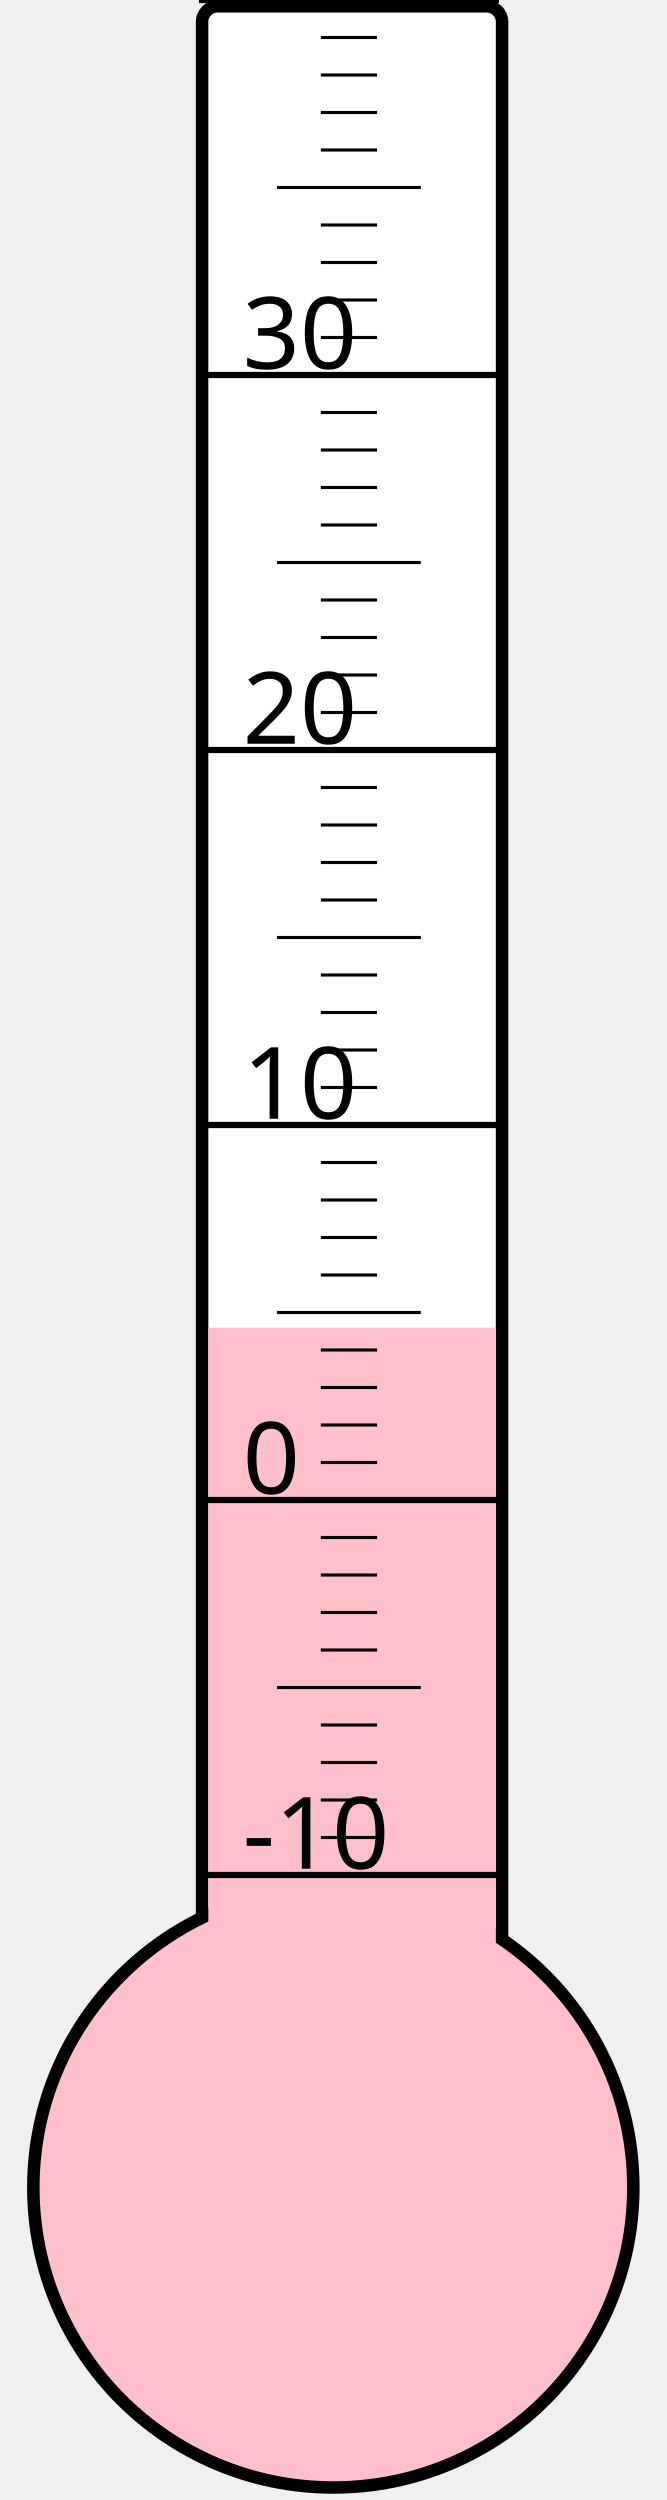
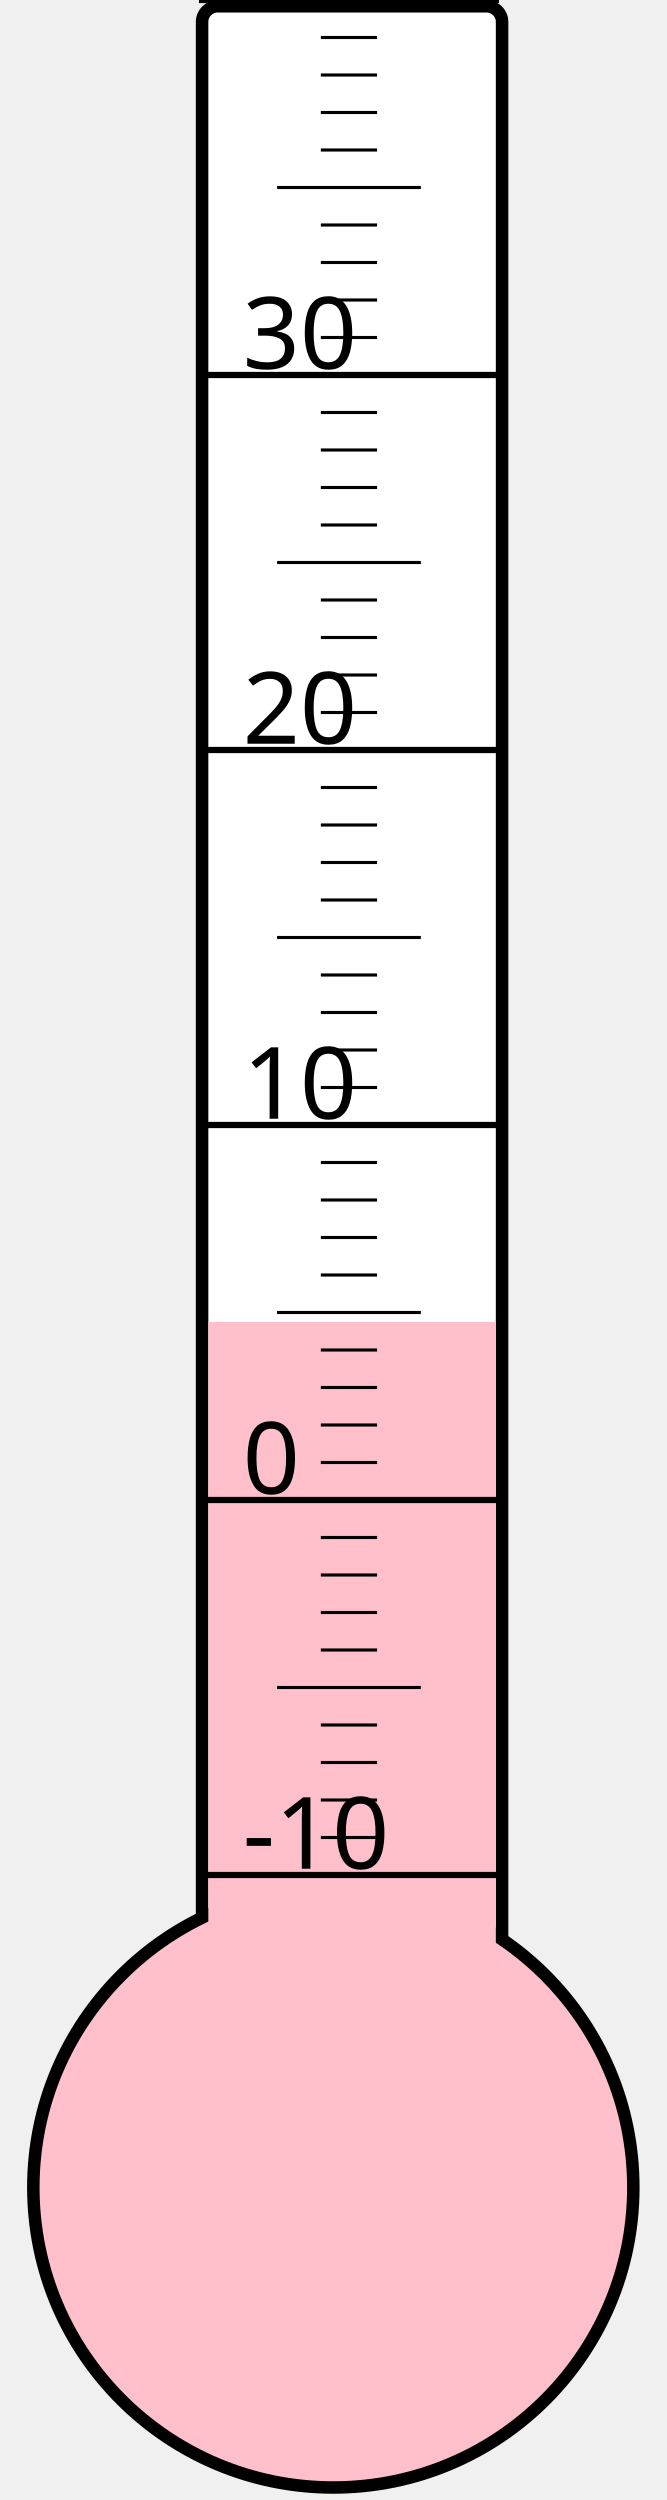
<svg xmlns="http://www.w3.org/2000/svg" width="40px" height="150px" viewBox="0 0 200 800">
  <rect width="200" height="800" x="0" y="0" style="fill: #ffffeb; fill-opacity: 0;" />
  <rect width="96" height="680" x="58" y="2" rx="5" ry="5" style="fill: white; fill-opacity: 1; stroke: black; stroke-width: 4;" />
  <circle cx="100" cy="700" r="96" style="fill: pink; stroke: black; stroke-width: 4;" />
-   <rect width="92" height="275.125" x="60" y="424.875" style="fill: pink; fill-opacity: 1; stroke-width: 0;" />
+   <rect width="92" height="277.0" x="60" y="423.0" style="fill: pink; fill-opacity: 1; stroke-width: 0;" />
  <text x="71" y="598" style="font-family: sans-serif; font-size: 24pt;">-10</text>
  <text x="71" y="478" style="font-family: sans-serif; font-size: 24pt;">0</text>
  <text x="71" y="358" style="font-family: sans-serif; font-size: 24pt;">10</text>
  <text x="71" y="238" style="font-family: sans-serif; font-size: 24pt;">20</text>
  <text x="71" y="118" style="font-family: sans-serif; font-size: 24pt;">30</text>
  <g style="stroke: black;">
    <line x1="57" y1="600" x2="153" y2="600" style="stroke-width: 2;" />
    <line x1="96" y1="588" x2="114" y2="588" style="stroke-width: 1;" />
    <line x1="96" y1="576" x2="114" y2="576" style="stroke-width: 1;" />
    <line x1="96" y1="564" x2="114" y2="564" style="stroke-width: 1;" />
    <line x1="96" y1="552" x2="114" y2="552" style="stroke-width: 1;" />
    <line x1="82" y1="540" x2="128" y2="540" style="stroke-width: 1;" />
    <line x1="96" y1="528" x2="114" y2="528" style="stroke-width: 1;" />
    <line x1="96" y1="516" x2="114" y2="516" style="stroke-width: 1;" />
    <line x1="96" y1="504" x2="114" y2="504" style="stroke-width: 1;" />
    <line x1="96" y1="492" x2="114" y2="492" style="stroke-width: 1;" />
    <line x1="57" y1="480" x2="153" y2="480" style="stroke-width: 2;" />
    <line x1="96" y1="468" x2="114" y2="468" style="stroke-width: 1;" />
    <line x1="96" y1="456" x2="114" y2="456" style="stroke-width: 1;" />
    <line x1="96" y1="444" x2="114" y2="444" style="stroke-width: 1;" />
    <line x1="96" y1="432" x2="114" y2="432" style="stroke-width: 1;" />
    <line x1="82" y1="420" x2="128" y2="420" style="stroke-width: 1;" />
    <line x1="96" y1="408" x2="114" y2="408" style="stroke-width: 1;" />
    <line x1="96" y1="396" x2="114" y2="396" style="stroke-width: 1;" />
    <line x1="96" y1="384" x2="114" y2="384" style="stroke-width: 1;" />
    <line x1="96" y1="372" x2="114" y2="372" style="stroke-width: 1;" />
    <line x1="57" y1="360" x2="153" y2="360" style="stroke-width: 2;" />
    <line x1="96" y1="348" x2="114" y2="348" style="stroke-width: 1;" />
    <line x1="96" y1="336" x2="114" y2="336" style="stroke-width: 1;" />
    <line x1="96" y1="324" x2="114" y2="324" style="stroke-width: 1;" />
    <line x1="96" y1="312" x2="114" y2="312" style="stroke-width: 1;" />
    <line x1="82" y1="300" x2="128" y2="300" style="stroke-width: 1;" />
    <line x1="96" y1="288" x2="114" y2="288" style="stroke-width: 1;" />
    <line x1="96" y1="276" x2="114" y2="276" style="stroke-width: 1;" />
    <line x1="96" y1="264" x2="114" y2="264" style="stroke-width: 1;" />
    <line x1="96" y1="252" x2="114" y2="252" style="stroke-width: 1;" />
    <line x1="57" y1="240" x2="153" y2="240" style="stroke-width: 2;" />
    <line x1="96" y1="228" x2="114" y2="228" style="stroke-width: 1;" />
    <line x1="96" y1="216" x2="114" y2="216" style="stroke-width: 1;" />
    <line x1="96" y1="204" x2="114" y2="204" style="stroke-width: 1;" />
    <line x1="96" y1="192" x2="114" y2="192" style="stroke-width: 1;" />
    <line x1="82" y1="180" x2="128" y2="180" style="stroke-width: 1;" />
    <line x1="96" y1="168" x2="114" y2="168" style="stroke-width: 1;" />
    <line x1="96" y1="156" x2="114" y2="156" style="stroke-width: 1;" />
    <line x1="96" y1="144" x2="114" y2="144" style="stroke-width: 1;" />
    <line x1="96" y1="132" x2="114" y2="132" style="stroke-width: 1;" />
    <line x1="57" y1="120" x2="153" y2="120" style="stroke-width: 2;" />
    <line x1="96" y1="108" x2="114" y2="108" style="stroke-width: 1;" />
    <line x1="96" y1="96" x2="114" y2="96" style="stroke-width: 1;" />
    <line x1="96" y1="84" x2="114" y2="84" style="stroke-width: 1;" />
    <line x1="96" y1="72" x2="114" y2="72" style="stroke-width: 1;" />
    <line x1="82" y1="60" x2="128" y2="60" style="stroke-width: 1;" />
    <line x1="96" y1="48" x2="114" y2="48" style="stroke-width: 1;" />
    <line x1="96" y1="36" x2="114" y2="36" style="stroke-width: 1;" />
    <line x1="96" y1="24" x2="114" y2="24" style="stroke-width: 1;" />
    <line x1="96" y1="12" x2="114" y2="12" style="stroke-width: 1;" />
    <line x1="57" y1="0" x2="153" y2="0" style="stroke-width: 2;" />
  </g>
</svg>
